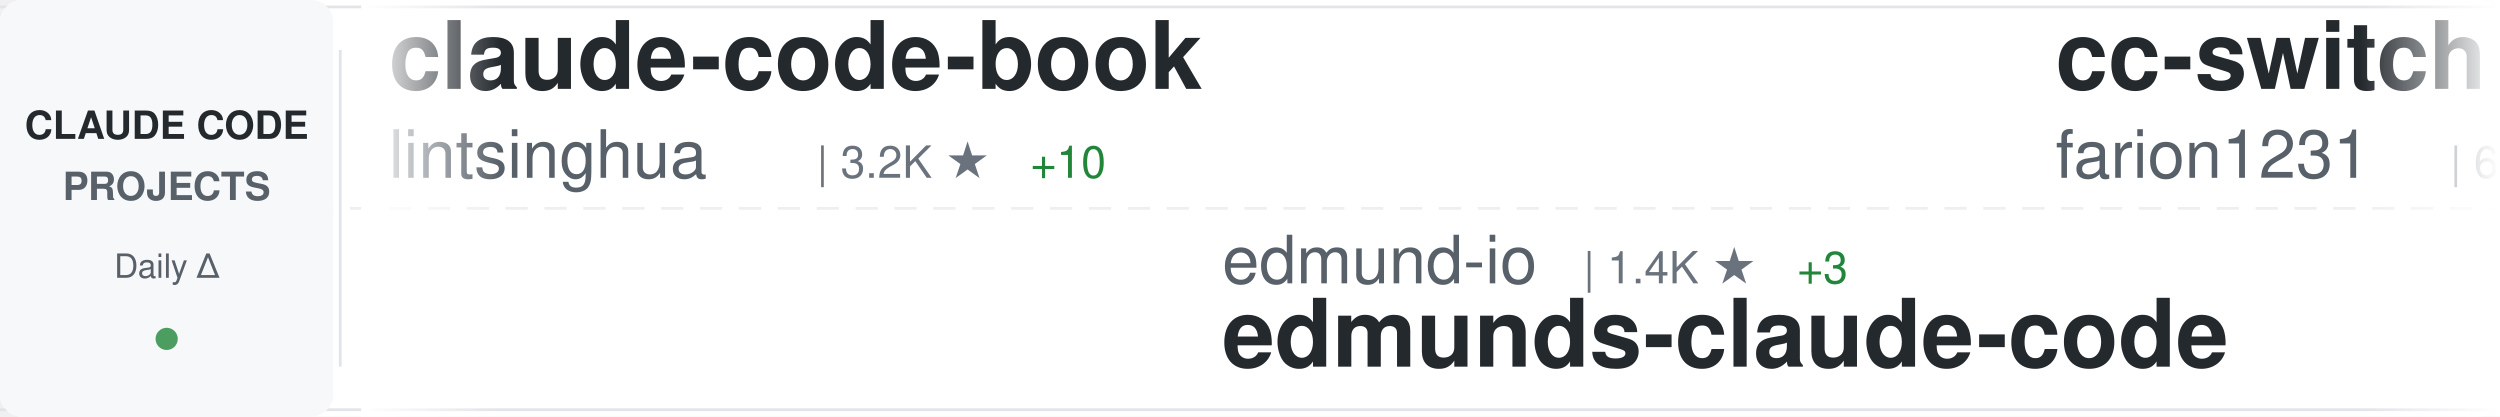
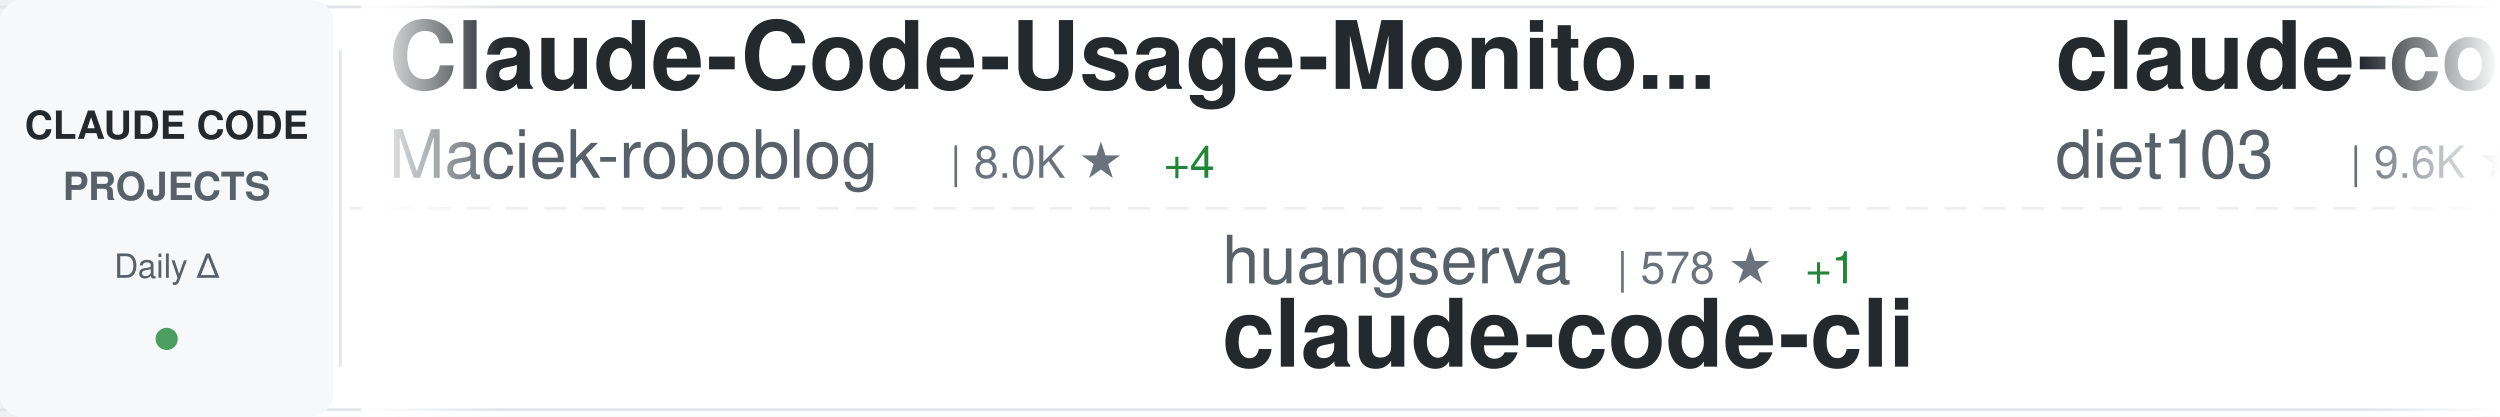
<svg xmlns="http://www.w3.org/2000/svg" width="900" height="150">
  <defs>
    <linearGradient id="awesomeLeftFade" x1="0%" y1="0%" x2="100%" y2="0%">
      <stop offset="0%" style="stop-color:#ffffff;stop-opacity:1" />
      <stop offset="100%" style="stop-color:#ffffff;stop-opacity:0" />
    </linearGradient>
    <linearGradient id="awesomeRightFade" x1="0%" y1="0%" x2="100%" y2="0%">
      <stop offset="0%" style="stop-color:#ffffff;stop-opacity:0" />
      <stop offset="100%" style="stop-color:#ffffff;stop-opacity:1" />
    </linearGradient>
  </defs>
  <rect width="900" height="150" fill="#ffffff" rx="8" />
  <rect x="0" y="2" width="900" height="1" fill="#e1e4e8" />
  <rect x="0" y="147" width="900" height="1" fill="#e1e4e8" />
  <line x1="0" y1="75" x2="900" y2="75" stroke="#e1e4e8" stroke-width="1" stroke-dasharray="8 6" opacity="0.6" />
  <rect x="0" y="0" width="120" height="150" fill="#f6f8fa" rx="8" />
  <text x="60" y="50" font-family="-apple-system, BlinkMacSystemFont, 'Segoe UI', Helvetica, Arial, sans-serif" font-size="14" font-weight="600" fill="#24292e" text-anchor="middle">CLAUDE CODE</text>
  <text x="60" y="72" font-family="-apple-system, BlinkMacSystemFont, 'Segoe UI', Helvetica, Arial, sans-serif" font-size="14" font-weight="600" fill="#586069" text-anchor="middle">PROJECTS</text>
  <text x="60" y="100" font-family="-apple-system, BlinkMacSystemFont, 'Segoe UI', Helvetica, Arial, sans-serif" font-size="12" font-weight="500" fill="#586069" text-anchor="middle">Daily Δ</text>
  <circle cx="60" cy="122" r="4" fill="#22863a" opacity="0.8" />
  <rect x="122" y="18" width="1" height="114" fill="#e1e4e8" />
  <clipPath id="awesomeTickerClip">
    <rect x="130" y="0" width="770" height="150" />
  </clipPath>
  <g clip-path="url(#awesomeTickerClip)">
    <g id="awesomeTickerItems">
      <animateTransform attributeName="transform" attributeType="XML" type="translate" from="0 0" to="-3000 0" dur="54s" repeatCount="indefinite" />
      <g transform="translate(0, 0)">
-         <text x="140" y="32" font-family="-apple-system, BlinkMacSystemFont, 'Segoe UI', Helvetica, Arial, sans-serif" font-size="34" font-weight="600" fill="#24292e">claude-code-book</text>
-         <text x="140" y="64" font-family="-apple-system, BlinkMacSystemFont, 'Segoe UI', Helvetica, Arial, sans-serif" font-size="24" font-weight="400" fill="#586069">lintsinghua</text>
-         <text x="294" y="64" font-family="-apple-system, BlinkMacSystemFont, 'Segoe UI', Helvetica, Arial, sans-serif" font-size="16" font-weight="500" fill="#6a737d">| 3.2K ★</text>
-         <text x="371" y="64" font-family="-apple-system, BlinkMacSystemFont, 'Segoe UI', Helvetica, Arial, sans-serif" font-size="16" font-weight="500" fill="#22863a"> +10</text>
+         <text x="140" y="32" font-family="-apple-system, BlinkMacSystemFont, 'Segoe UI', Helvetica, Arial, sans-serif" font-size="34" font-weight="600" fill="#24292e">Claude-Code-Usage-Monito...</text>
+         <text x="140" y="64" font-family="-apple-system, BlinkMacSystemFont, 'Segoe UI', Helvetica, Arial, sans-serif" font-size="24" font-weight="400" fill="#586069">Maciek-roboblog</text>
+         <text x="342" y="64" font-family="-apple-system, BlinkMacSystemFont, 'Segoe UI', Helvetica, Arial, sans-serif" font-size="16" font-weight="500" fill="#6a737d">| 8.0K ★</text>
+         <text x="419" y="64" font-family="-apple-system, BlinkMacSystemFont, 'Segoe UI', Helvetica, Arial, sans-serif" font-size="16" font-weight="500" fill="#22863a"> +4</text>
      </g>
      <g transform="translate(300, 0)">
-         <text x="140" y="102" font-family="-apple-system, BlinkMacSystemFont, 'Segoe UI', Helvetica, Arial, sans-serif" font-size="24" font-weight="400" fill="#586069">edmund-io</text>
-         <text x="270" y="102" font-family="-apple-system, BlinkMacSystemFont, 'Segoe UI', Helvetica, Arial, sans-serif" font-size="16" font-weight="500" fill="#6a737d">| 1.4K ★</text>
-         <text x="347" y="102" font-family="-apple-system, BlinkMacSystemFont, 'Segoe UI', Helvetica, Arial, sans-serif" font-size="16" font-weight="500" fill="#22863a"> +3</text>
-         <text x="140" y="132" font-family="-apple-system, BlinkMacSystemFont, 'Segoe UI', Helvetica, Arial, sans-serif" font-size="34" font-weight="600" fill="#24292e">edmunds-claude-code</text>
+         <text x="140" y="102" font-family="-apple-system, BlinkMacSystemFont, 'Segoe UI', Helvetica, Arial, sans-serif" font-size="24" font-weight="400" fill="#586069">huangserva</text>
+         <text x="282" y="102" font-family="-apple-system, BlinkMacSystemFont, 'Segoe UI', Helvetica, Arial, sans-serif" font-size="16" font-weight="500" fill="#6a737d">| 578 ★</text>
+         <text x="350" y="102" font-family="-apple-system, BlinkMacSystemFont, 'Segoe UI', Helvetica, Arial, sans-serif" font-size="16" font-weight="500" fill="#22863a"> +1</text>
+         <text x="140" y="132" font-family="-apple-system, BlinkMacSystemFont, 'Segoe UI', Helvetica, Arial, sans-serif" font-size="34" font-weight="600" fill="#24292e">claude-code-cli</text>
      </g>
      <g transform="translate(600, 0)">
+         <text x="140" y="32" font-family="-apple-system, BlinkMacSystemFont, 'Segoe UI', Helvetica, Arial, sans-serif" font-size="34" font-weight="600" fill="#24292e">claude-code-infrastructu...</text>
+         <text x="140" y="64" font-family="-apple-system, BlinkMacSystemFont, 'Segoe UI', Helvetica, Arial, sans-serif" font-size="24" font-weight="400" fill="#586069">diet103</text>
+         <text x="246" y="64" font-family="-apple-system, BlinkMacSystemFont, 'Segoe UI', Helvetica, Arial, sans-serif" font-size="16" font-weight="500" fill="#6a737d">| 9.6K ★</text>
+         <text x="323" y="64" font-family="-apple-system, BlinkMacSystemFont, 'Segoe UI', Helvetica, Arial, sans-serif" font-size="16" font-weight="500" fill="#22863a"> +5</text>
+       </g>
+       <g transform="translate(900, 0)">
+         <text x="140" y="102" font-family="-apple-system, BlinkMacSystemFont, 'Segoe UI', Helvetica, Arial, sans-serif" font-size="24" font-weight="400" fill="#586069">OneRedOak</text>
+         <text x="270" y="102" font-family="-apple-system, BlinkMacSystemFont, 'Segoe UI', Helvetica, Arial, sans-serif" font-size="16" font-weight="500" fill="#6a737d">| 3.8K ★</text>
+         <text x="347" y="102" font-family="-apple-system, BlinkMacSystemFont, 'Segoe UI', Helvetica, Arial, sans-serif" font-size="16" font-weight="500" fill="#22863a"> +1</text>
+         <text x="140" y="132" font-family="-apple-system, BlinkMacSystemFont, 'Segoe UI', Helvetica, Arial, sans-serif" font-size="34" font-weight="600" fill="#24292e">claude-code-workflows</text>
+       </g>
+       <g transform="translate(1200, 0)">
        <text x="140" y="32" font-family="-apple-system, BlinkMacSystemFont, 'Segoe UI', Helvetica, Arial, sans-serif" font-size="34" font-weight="600" fill="#24292e">cc-switch</text>
        <text x="140" y="64" font-family="-apple-system, BlinkMacSystemFont, 'Segoe UI', Helvetica, Arial, sans-serif" font-size="24" font-weight="400" fill="#586069">farion1231</text>
-         <text x="282" y="64" font-family="-apple-system, BlinkMacSystemFont, 'Segoe UI', Helvetica, Arial, sans-serif" font-size="16" font-weight="500" fill="#6a737d">| 66.5K ★</text>
-         <text x="368" y="64" font-family="-apple-system, BlinkMacSystemFont, 'Segoe UI', Helvetica, Arial, sans-serif" font-size="16" font-weight="500" fill="#22863a"> +1.2K</text>
-       </g>
-       <g transform="translate(900, 0)">
-         <text x="140" y="102" font-family="-apple-system, BlinkMacSystemFont, 'Segoe UI', Helvetica, Arial, sans-serif" font-size="24" font-weight="400" fill="#586069">FlorianBruniaux</text>
-         <text x="342" y="102" font-family="-apple-system, BlinkMacSystemFont, 'Segoe UI', Helvetica, Arial, sans-serif" font-size="16" font-weight="500" fill="#6a737d">| 4.3K ★</text>
-         <text x="419" y="102" font-family="-apple-system, BlinkMacSystemFont, 'Segoe UI', Helvetica, Arial, sans-serif" font-size="16" font-weight="500" fill="#22863a"> +21</text>
-         <text x="140" y="132" font-family="-apple-system, BlinkMacSystemFont, 'Segoe UI', Helvetica, Arial, sans-serif" font-size="34" font-weight="600" fill="#24292e">claude-code-ultimate-gui...</text>
-       </g>
-       <g transform="translate(1200, 0)">
-         <text x="140" y="32" font-family="-apple-system, BlinkMacSystemFont, 'Segoe UI', Helvetica, Arial, sans-serif" font-size="34" font-weight="600" fill="#24292e">agents</text>
-         <text x="140" y="64" font-family="-apple-system, BlinkMacSystemFont, 'Segoe UI', Helvetica, Arial, sans-serif" font-size="24" font-weight="400" fill="#586069">wshobson</text>
-         <text x="258" y="64" font-family="-apple-system, BlinkMacSystemFont, 'Segoe UI', Helvetica, Arial, sans-serif" font-size="16" font-weight="500" fill="#6a737d">| 35.2K ★</text>
-         <text x="344" y="64" font-family="-apple-system, BlinkMacSystemFont, 'Segoe UI', Helvetica, Arial, sans-serif" font-size="16" font-weight="500" fill="#22863a"> +65</text>
+         <text x="282" y="64" font-family="-apple-system, BlinkMacSystemFont, 'Segoe UI', Helvetica, Arial, sans-serif" font-size="16" font-weight="500" fill="#6a737d">| 66.9K ★</text>
+         <text x="368" y="64" font-family="-apple-system, BlinkMacSystemFont, 'Segoe UI', Helvetica, Arial, sans-serif" font-size="16" font-weight="500" fill="#22863a"> +1.4K</text>
      </g>
      <g transform="translate(1500, 0)">
-         <text x="140" y="102" font-family="-apple-system, BlinkMacSystemFont, 'Segoe UI', Helvetica, Arial, sans-serif" font-size="24" font-weight="400" fill="#586069">luongnv89</text>
-         <text x="270" y="102" font-family="-apple-system, BlinkMacSystemFont, 'Segoe UI', Helvetica, Arial, sans-serif" font-size="16" font-weight="500" fill="#6a737d">| 32.3K ★</text>
-         <text x="356" y="102" font-family="-apple-system, BlinkMacSystemFont, 'Segoe UI', Helvetica, Arial, sans-serif" font-size="16" font-weight="500" fill="#22863a"> +188</text>
-         <text x="140" y="132" font-family="-apple-system, BlinkMacSystemFont, 'Segoe UI', Helvetica, Arial, sans-serif" font-size="34" font-weight="600" fill="#24292e">claude-howto</text>
+         <text x="140" y="102" font-family="-apple-system, BlinkMacSystemFont, 'Segoe UI', Helvetica, Arial, sans-serif" font-size="24" font-weight="400" fill="#586069">Windy3f3f3f3f</text>
+         <text x="318" y="102" font-family="-apple-system, BlinkMacSystemFont, 'Segoe UI', Helvetica, Arial, sans-serif" font-size="16" font-weight="500" fill="#6a737d">| 2.3K ★</text>
+         <text x="395" y="102" font-family="-apple-system, BlinkMacSystemFont, 'Segoe UI', Helvetica, Arial, sans-serif" font-size="16" font-weight="500" fill="#22863a"> +24</text>
+         <text x="140" y="132" font-family="-apple-system, BlinkMacSystemFont, 'Segoe UI', Helvetica, Arial, sans-serif" font-size="34" font-weight="600" fill="#24292e">how-claude-code-works</text>
      </g>
      <g transform="translate(1800, 0)">
-         <text x="140" y="32" font-family="-apple-system, BlinkMacSystemFont, 'Segoe UI', Helvetica, Arial, sans-serif" font-size="34" font-weight="600" fill="#24292e">sc-claude-code-files</text>
-         <text x="140" y="64" font-family="-apple-system, BlinkMacSystemFont, 'Segoe UI', Helvetica, Arial, sans-serif" font-size="24" font-weight="400" fill="#586069">https-deeplearning-ai</text>
-         <text x="414" y="64" font-family="-apple-system, BlinkMacSystemFont, 'Segoe UI', Helvetica, Arial, sans-serif" font-size="16" font-weight="500" fill="#6a737d">| 509 ★</text>
-         <text x="482" y="64" font-family="-apple-system, BlinkMacSystemFont, 'Segoe UI', Helvetica, Arial, sans-serif" font-size="16" font-weight="500" fill="#22863a"> +1</text>
+         <text x="140" y="32" font-family="-apple-system, BlinkMacSystemFont, 'Segoe UI', Helvetica, Arial, sans-serif" font-size="34" font-weight="600" fill="#24292e">learn-claude-code</text>
+         <text x="140" y="64" font-family="-apple-system, BlinkMacSystemFont, 'Segoe UI', Helvetica, Arial, sans-serif" font-size="24" font-weight="400" fill="#586069">shareAI-lab</text>
+         <text x="294" y="64" font-family="-apple-system, BlinkMacSystemFont, 'Segoe UI', Helvetica, Arial, sans-serif" font-size="16" font-weight="500" fill="#6a737d">| 59.7K ★</text>
+         <text x="380" y="64" font-family="-apple-system, BlinkMacSystemFont, 'Segoe UI', Helvetica, Arial, sans-serif" font-size="16" font-weight="500" fill="#22863a"> +268</text>
      </g>
      <g transform="translate(2100, 0)">
-         <text x="140" y="102" font-family="-apple-system, BlinkMacSystemFont, 'Segoe UI', Helvetica, Arial, sans-serif" font-size="24" font-weight="400" fill="#586069">Alishahryar1</text>
-         <text x="306" y="102" font-family="-apple-system, BlinkMacSystemFont, 'Segoe UI', Helvetica, Arial, sans-serif" font-size="16" font-weight="500" fill="#6a737d">| 23.6K ★</text>
-         <text x="392" y="102" font-family="-apple-system, BlinkMacSystemFont, 'Segoe UI', Helvetica, Arial, sans-serif" font-size="16" font-weight="500" fill="#22863a"> +295</text>
-         <text x="140" y="132" font-family="-apple-system, BlinkMacSystemFont, 'Segoe UI', Helvetica, Arial, sans-serif" font-size="34" font-weight="600" fill="#24292e">free-claude-code</text>
+         <text x="140" y="102" font-family="-apple-system, BlinkMacSystemFont, 'Segoe UI', Helvetica, Arial, sans-serif" font-size="24" font-weight="400" fill="#586069">snarktank</text>
+         <text x="270" y="102" font-family="-apple-system, BlinkMacSystemFont, 'Segoe UI', Helvetica, Arial, sans-serif" font-size="16" font-weight="500" fill="#6a737d">| 18.9K ★</text>
+         <text x="356" y="102" font-family="-apple-system, BlinkMacSystemFont, 'Segoe UI', Helvetica, Arial, sans-serif" font-size="16" font-weight="500" fill="#22863a"> +55</text>
+         <text x="140" y="132" font-family="-apple-system, BlinkMacSystemFont, 'Segoe UI', Helvetica, Arial, sans-serif" font-size="34" font-weight="600" fill="#24292e">ralph</text>
      </g>
      <g transform="translate(2400, 0)">
        <text x="140" y="32" font-family="-apple-system, BlinkMacSystemFont, 'Segoe UI', Helvetica, Arial, sans-serif" font-size="34" font-weight="600" fill="#24292e">everything-claude-code</text>
        <text x="140" y="64" font-family="-apple-system, BlinkMacSystemFont, 'Segoe UI', Helvetica, Arial, sans-serif" font-size="24" font-weight="400" fill="#586069">affaan-m</text>
-         <text x="258" y="64" font-family="-apple-system, BlinkMacSystemFont, 'Segoe UI', Helvetica, Arial, sans-serif" font-size="16" font-weight="500" fill="#6a737d">| 178.7K ★</text>
-         <text x="353" y="64" font-family="-apple-system, BlinkMacSystemFont, 'Segoe UI', Helvetica, Arial, sans-serif" font-size="16" font-weight="500" fill="#22863a"> +1.7K</text>
+         <text x="258" y="64" font-family="-apple-system, BlinkMacSystemFont, 'Segoe UI', Helvetica, Arial, sans-serif" font-size="16" font-weight="500" fill="#6a737d">| 179.0K ★</text>
+         <text x="353" y="64" font-family="-apple-system, BlinkMacSystemFont, 'Segoe UI', Helvetica, Arial, sans-serif" font-size="16" font-weight="500" fill="#22863a"> +1.8K</text>
      </g>
      <g transform="translate(2700, 0)">
-         <text x="140" y="102" font-family="-apple-system, BlinkMacSystemFont, 'Segoe UI', Helvetica, Arial, sans-serif" font-size="24" font-weight="400" fill="#586069">alejandrobalderas</text>
-         <text x="366" y="102" font-family="-apple-system, BlinkMacSystemFont, 'Segoe UI', Helvetica, Arial, sans-serif" font-size="16" font-weight="500" fill="#6a737d">| 1.9K ★</text>
-         <text x="443" y="102" font-family="-apple-system, BlinkMacSystemFont, 'Segoe UI', Helvetica, Arial, sans-serif" font-size="16" font-weight="500" fill="#22863a"> +6</text>
-         <text x="140" y="132" font-family="-apple-system, BlinkMacSystemFont, 'Segoe UI', Helvetica, Arial, sans-serif" font-size="34" font-weight="600" fill="#24292e">claude-code-from-source</text>
+         <text x="140" y="102" font-family="-apple-system, BlinkMacSystemFont, 'Segoe UI', Helvetica, Arial, sans-serif" font-size="24" font-weight="400" fill="#586069">anthropics</text>
+         <text x="282" y="102" font-family="-apple-system, BlinkMacSystemFont, 'Segoe UI', Helvetica, Arial, sans-serif" font-size="16" font-weight="500" fill="#6a737d">| 7.5K ★</text>
+         <text x="359" y="102" font-family="-apple-system, BlinkMacSystemFont, 'Segoe UI', Helvetica, Arial, sans-serif" font-size="16" font-weight="500" fill="#22863a"> +6</text>
+         <text x="140" y="132" font-family="-apple-system, BlinkMacSystemFont, 'Segoe UI', Helvetica, Arial, sans-serif" font-size="34" font-weight="600" fill="#24292e">claude-code-action</text>
      </g>
      <g transform="translate(3000, 0)">
-         <text x="140" y="32" font-family="-apple-system, BlinkMacSystemFont, 'Segoe UI', Helvetica, Arial, sans-serif" font-size="34" font-weight="600" fill="#24292e">claude-code-book</text>
-         <text x="140" y="64" font-family="-apple-system, BlinkMacSystemFont, 'Segoe UI', Helvetica, Arial, sans-serif" font-size="24" font-weight="400" fill="#586069">lintsinghua</text>
-         <text x="294" y="64" font-family="-apple-system, BlinkMacSystemFont, 'Segoe UI', Helvetica, Arial, sans-serif" font-size="16" font-weight="500" fill="#6a737d">| 3.2K ★</text>
-         <text x="371" y="64" font-family="-apple-system, BlinkMacSystemFont, 'Segoe UI', Helvetica, Arial, sans-serif" font-size="16" font-weight="500" fill="#22863a"> +10</text>
+         <text x="140" y="32" font-family="-apple-system, BlinkMacSystemFont, 'Segoe UI', Helvetica, Arial, sans-serif" font-size="34" font-weight="600" fill="#24292e">Claude-Code-Usage-Monito...</text>
+         <text x="140" y="64" font-family="-apple-system, BlinkMacSystemFont, 'Segoe UI', Helvetica, Arial, sans-serif" font-size="24" font-weight="400" fill="#586069">Maciek-roboblog</text>
+         <text x="342" y="64" font-family="-apple-system, BlinkMacSystemFont, 'Segoe UI', Helvetica, Arial, sans-serif" font-size="16" font-weight="500" fill="#6a737d">| 8.0K ★</text>
+         <text x="419" y="64" font-family="-apple-system, BlinkMacSystemFont, 'Segoe UI', Helvetica, Arial, sans-serif" font-size="16" font-weight="500" fill="#22863a"> +4</text>
      </g>
      <g transform="translate(3300, 0)">
-         <text x="140" y="102" font-family="-apple-system, BlinkMacSystemFont, 'Segoe UI', Helvetica, Arial, sans-serif" font-size="24" font-weight="400" fill="#586069">edmund-io</text>
-         <text x="270" y="102" font-family="-apple-system, BlinkMacSystemFont, 'Segoe UI', Helvetica, Arial, sans-serif" font-size="16" font-weight="500" fill="#6a737d">| 1.4K ★</text>
-         <text x="347" y="102" font-family="-apple-system, BlinkMacSystemFont, 'Segoe UI', Helvetica, Arial, sans-serif" font-size="16" font-weight="500" fill="#22863a"> +3</text>
-         <text x="140" y="132" font-family="-apple-system, BlinkMacSystemFont, 'Segoe UI', Helvetica, Arial, sans-serif" font-size="34" font-weight="600" fill="#24292e">edmunds-claude-code</text>
+         <text x="140" y="102" font-family="-apple-system, BlinkMacSystemFont, 'Segoe UI', Helvetica, Arial, sans-serif" font-size="24" font-weight="400" fill="#586069">huangserva</text>
+         <text x="282" y="102" font-family="-apple-system, BlinkMacSystemFont, 'Segoe UI', Helvetica, Arial, sans-serif" font-size="16" font-weight="500" fill="#6a737d">| 578 ★</text>
+         <text x="350" y="102" font-family="-apple-system, BlinkMacSystemFont, 'Segoe UI', Helvetica, Arial, sans-serif" font-size="16" font-weight="500" fill="#22863a"> +1</text>
+         <text x="140" y="132" font-family="-apple-system, BlinkMacSystemFont, 'Segoe UI', Helvetica, Arial, sans-serif" font-size="34" font-weight="600" fill="#24292e">claude-code-cli</text>
      </g>
      <g transform="translate(3600, 0)">
-         <text x="140" y="32" font-family="-apple-system, BlinkMacSystemFont, 'Segoe UI', Helvetica, Arial, sans-serif" font-size="34" font-weight="600" fill="#24292e">cc-switch</text>
-         <text x="140" y="64" font-family="-apple-system, BlinkMacSystemFont, 'Segoe UI', Helvetica, Arial, sans-serif" font-size="24" font-weight="400" fill="#586069">farion1231</text>
-         <text x="282" y="64" font-family="-apple-system, BlinkMacSystemFont, 'Segoe UI', Helvetica, Arial, sans-serif" font-size="16" font-weight="500" fill="#6a737d">| 66.5K ★</text>
-         <text x="368" y="64" font-family="-apple-system, BlinkMacSystemFont, 'Segoe UI', Helvetica, Arial, sans-serif" font-size="16" font-weight="500" fill="#22863a"> +1.2K</text>
+         <text x="140" y="32" font-family="-apple-system, BlinkMacSystemFont, 'Segoe UI', Helvetica, Arial, sans-serif" font-size="34" font-weight="600" fill="#24292e">claude-code-infrastructu...</text>
+         <text x="140" y="64" font-family="-apple-system, BlinkMacSystemFont, 'Segoe UI', Helvetica, Arial, sans-serif" font-size="24" font-weight="400" fill="#586069">diet103</text>
+         <text x="246" y="64" font-family="-apple-system, BlinkMacSystemFont, 'Segoe UI', Helvetica, Arial, sans-serif" font-size="16" font-weight="500" fill="#6a737d">| 9.6K ★</text>
+         <text x="323" y="64" font-family="-apple-system, BlinkMacSystemFont, 'Segoe UI', Helvetica, Arial, sans-serif" font-size="16" font-weight="500" fill="#22863a"> +5</text>
      </g>
      <g transform="translate(3900, 0)">
-         <text x="140" y="102" font-family="-apple-system, BlinkMacSystemFont, 'Segoe UI', Helvetica, Arial, sans-serif" font-size="24" font-weight="400" fill="#586069">FlorianBruniaux</text>
-         <text x="342" y="102" font-family="-apple-system, BlinkMacSystemFont, 'Segoe UI', Helvetica, Arial, sans-serif" font-size="16" font-weight="500" fill="#6a737d">| 4.3K ★</text>
-         <text x="419" y="102" font-family="-apple-system, BlinkMacSystemFont, 'Segoe UI', Helvetica, Arial, sans-serif" font-size="16" font-weight="500" fill="#22863a"> +21</text>
-         <text x="140" y="132" font-family="-apple-system, BlinkMacSystemFont, 'Segoe UI', Helvetica, Arial, sans-serif" font-size="34" font-weight="600" fill="#24292e">claude-code-ultimate-gui...</text>
+         <text x="140" y="102" font-family="-apple-system, BlinkMacSystemFont, 'Segoe UI', Helvetica, Arial, sans-serif" font-size="24" font-weight="400" fill="#586069">OneRedOak</text>
+         <text x="270" y="102" font-family="-apple-system, BlinkMacSystemFont, 'Segoe UI', Helvetica, Arial, sans-serif" font-size="16" font-weight="500" fill="#6a737d">| 3.8K ★</text>
+         <text x="347" y="102" font-family="-apple-system, BlinkMacSystemFont, 'Segoe UI', Helvetica, Arial, sans-serif" font-size="16" font-weight="500" fill="#22863a"> +1</text>
+         <text x="140" y="132" font-family="-apple-system, BlinkMacSystemFont, 'Segoe UI', Helvetica, Arial, sans-serif" font-size="34" font-weight="600" fill="#24292e">claude-code-workflows</text>
      </g>
    </g>
  </g>
  <rect x="130" y="0" width="50" height="150" fill="url(#awesomeLeftFade)" />
  <rect x="850" y="0" width="50" height="150" fill="url(#awesomeRightFade)" />
</svg>
